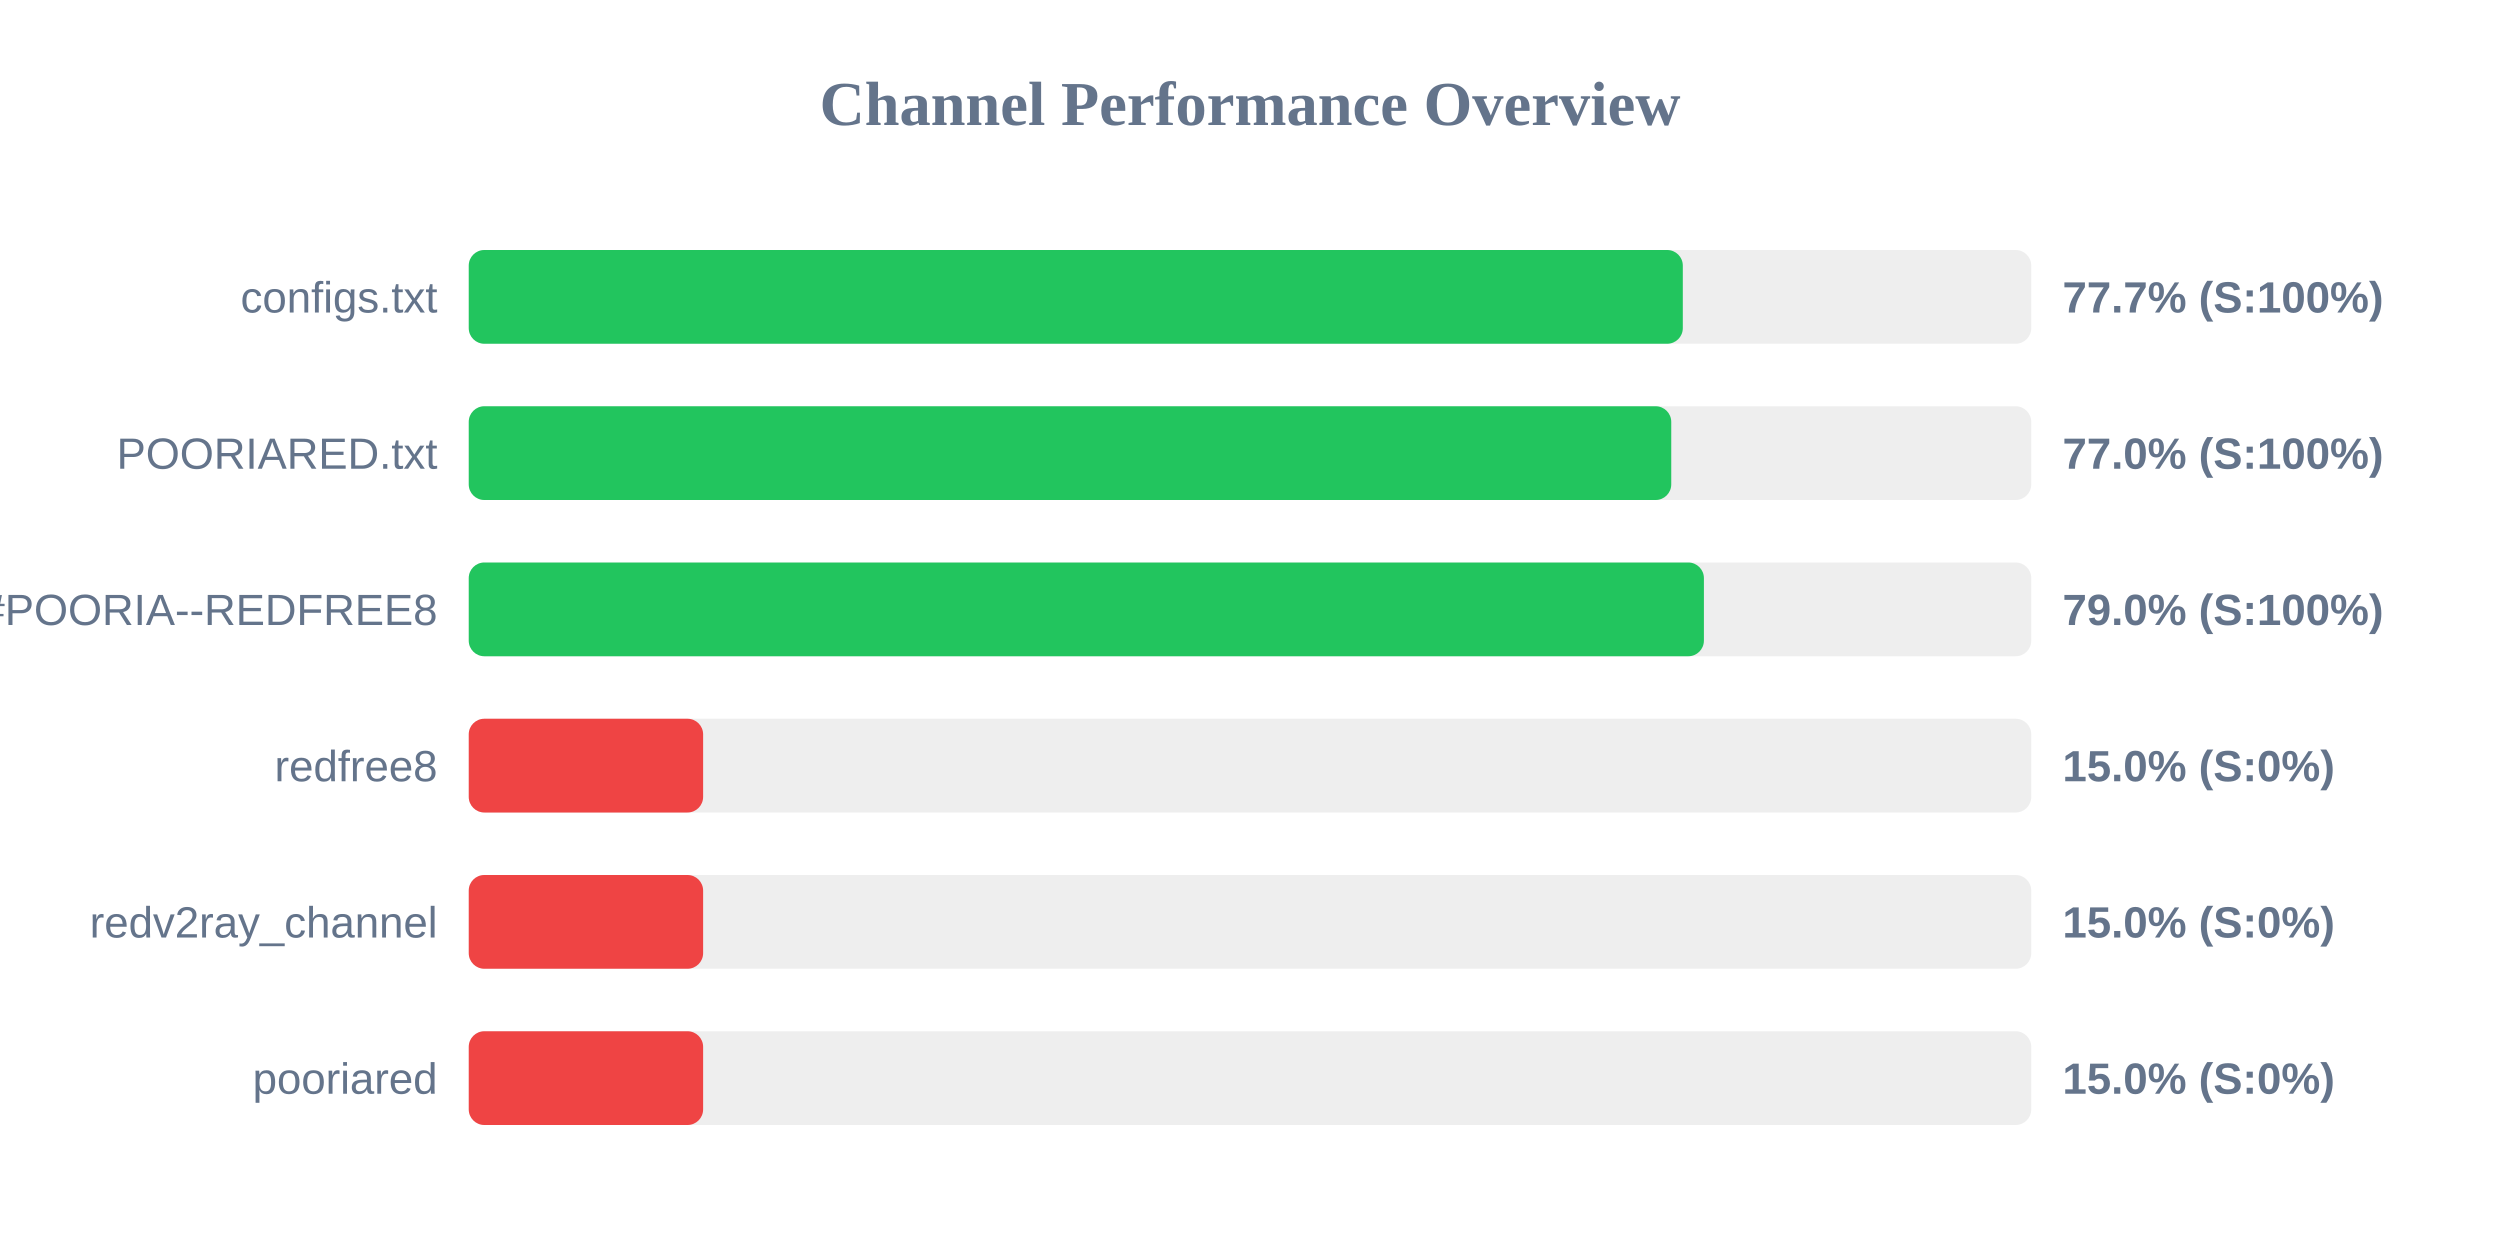
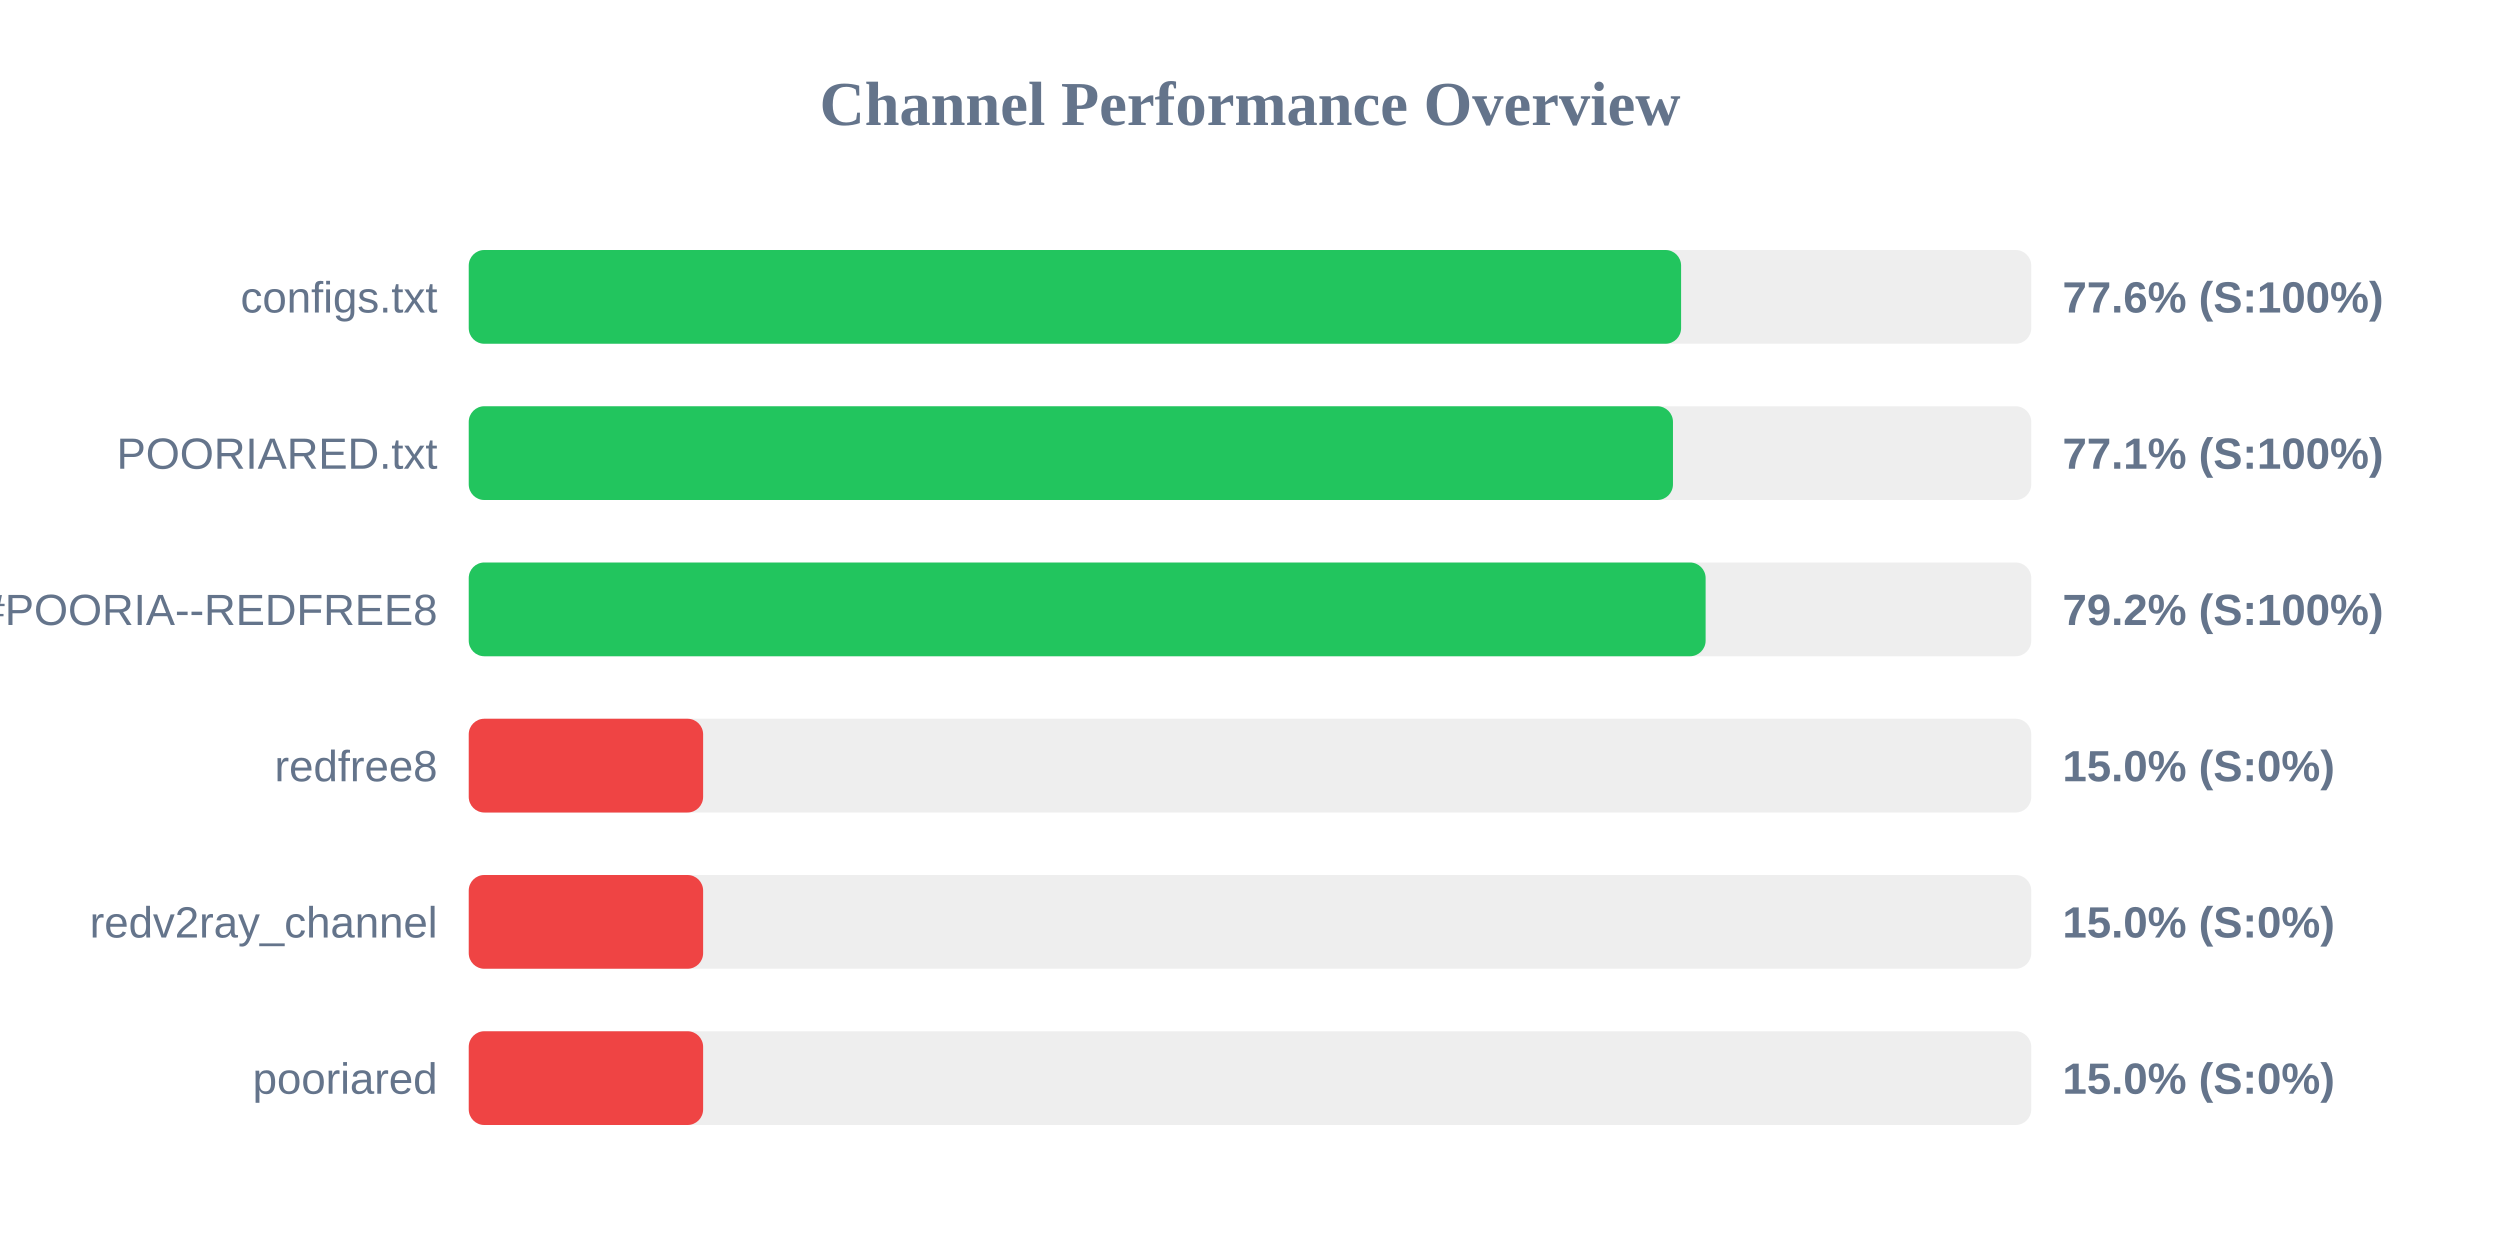
<svg xmlns="http://www.w3.org/2000/svg" width="800" height="400" version="1.1">
  <style>
        .row { font: 14px Arial; fill: #64748b; }
        .score { font: bold 14px Arial; fill: #64748b; }
    </style>
  <text x="400" y="40" text-anchor="middle" font-size="20px" font-weight="bold" fill="#64748b">Channel Performance Overview</text>
  <rect x="150" y="80" width="500" height="30" fill="#eee" rx="5" />
-   <rect x="150" y="80" width="388.5" height="30" fill="#22c55e" rx="5" />
+   <rect x="150" y="80" width="387.95" height="30" fill="#22c55e" rx="5" />
  <text x="140" y="100" text-anchor="end" class="row">configs.txt</text>
-   <text x="660" y="100" text-anchor="start" class="score">77.7% (S:100%)</text>
+   <text x="660" y="100" text-anchor="start" class="score">77.6% (S:100%)</text>
  <rect x="150" y="130" width="500" height="30" fill="#eee" rx="5" />
-   <rect x="150" y="130" width="384.8" height="30" fill="#22c55e" rx="5" />
+   <rect x="150" y="130" width="385.35" height="30" fill="#22c55e" rx="5" />
  <text x="140" y="150" text-anchor="end" class="row">POORIARED.txt</text>
-   <text x="660" y="150" text-anchor="start" class="score">77.0% (S:100%)</text>
+   <text x="660" y="150" text-anchor="start" class="score">77.1% (S:100%)</text>
  <rect x="150" y="180" width="500" height="30" fill="#eee" rx="5" />
-   <rect x="150" y="180" width="395.25" height="30" fill="#22c55e" rx="5" />
+   <rect x="150" y="180" width="395.8" height="30" fill="#22c55e" rx="5" />
  <text x="140" y="200" text-anchor="end" class="row">POORIA--REDFREE8.txt#POORIA--REDFREE8</text>
-   <text x="660" y="200" text-anchor="start" class="score">79.0% (S:100%)</text>
+   <text x="660" y="200" text-anchor="start" class="score">79.2% (S:100%)</text>
  <rect x="150" y="230" width="500" height="30" fill="#eee" rx="5" />
  <rect x="150" y="230" width="75.0" height="30" fill="#ef4444" rx="5" />
  <text x="140" y="250" text-anchor="end" class="row">redfree8</text>
  <text x="660" y="250" text-anchor="start" class="score">15.0% (S:0%)</text>
  <rect x="150" y="280" width="500" height="30" fill="#eee" rx="5" />
  <rect x="150" y="280" width="75.0" height="30" fill="#ef4444" rx="5" />
  <text x="140" y="300" text-anchor="end" class="row">redv2ray_channel</text>
  <text x="660" y="300" text-anchor="start" class="score">15.0% (S:0%)</text>
  <rect x="150" y="330" width="500" height="30" fill="#eee" rx="5" />
  <rect x="150" y="330" width="75.0" height="30" fill="#ef4444" rx="5" />
  <text x="140" y="350" text-anchor="end" class="row">pooriared</text>
  <text x="660" y="350" text-anchor="start" class="score">15.0% (S:0%)</text>
</svg>
